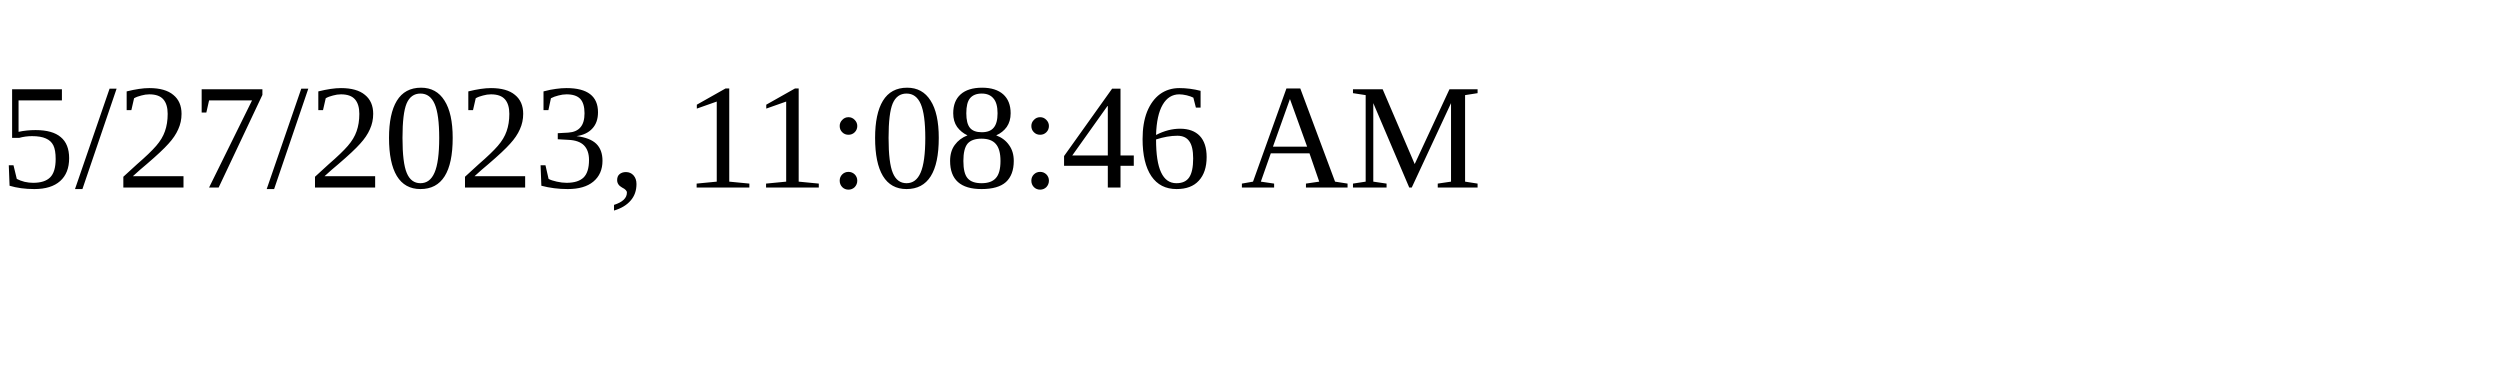
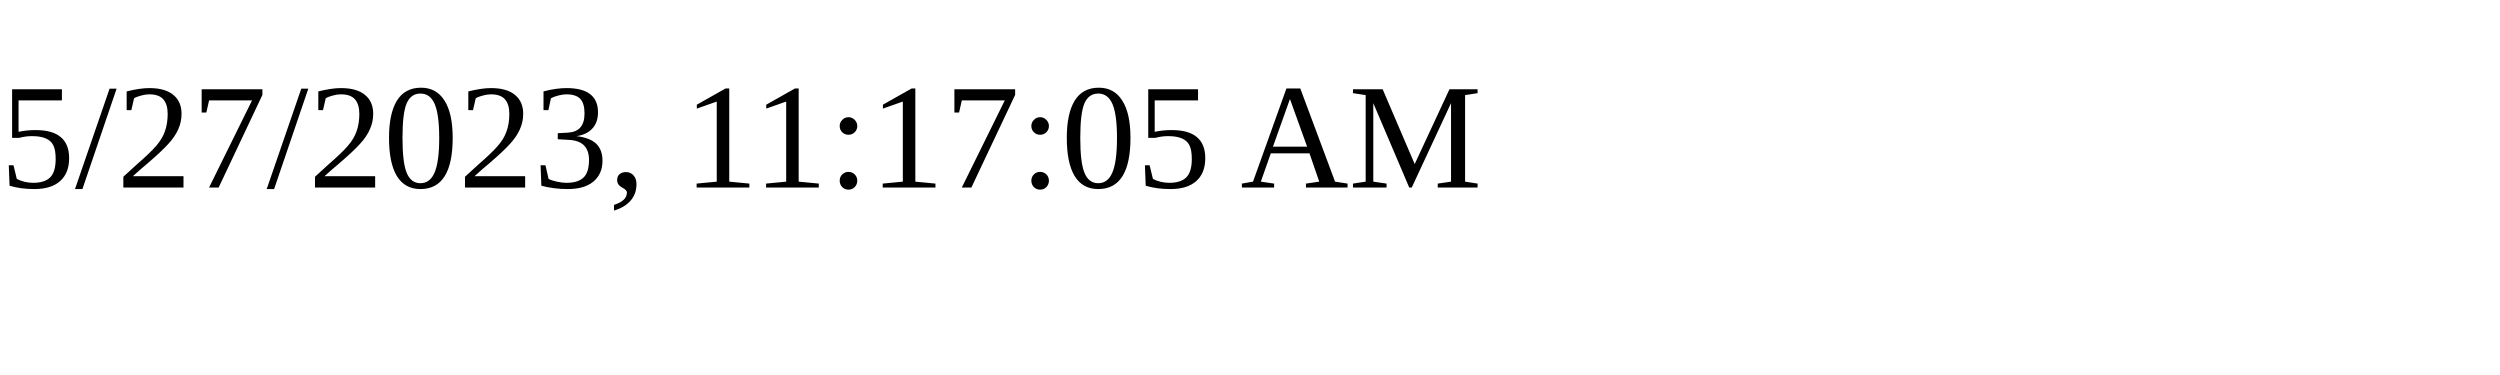
<svg xmlns="http://www.w3.org/2000/svg" height="30" width="200">
-   <text x="0" y="15">5/27/2023, 11:08:46 AM</text>
+   <text x="0" y="15">5/27/2023, 11:17:05 AM</text>
</svg>
